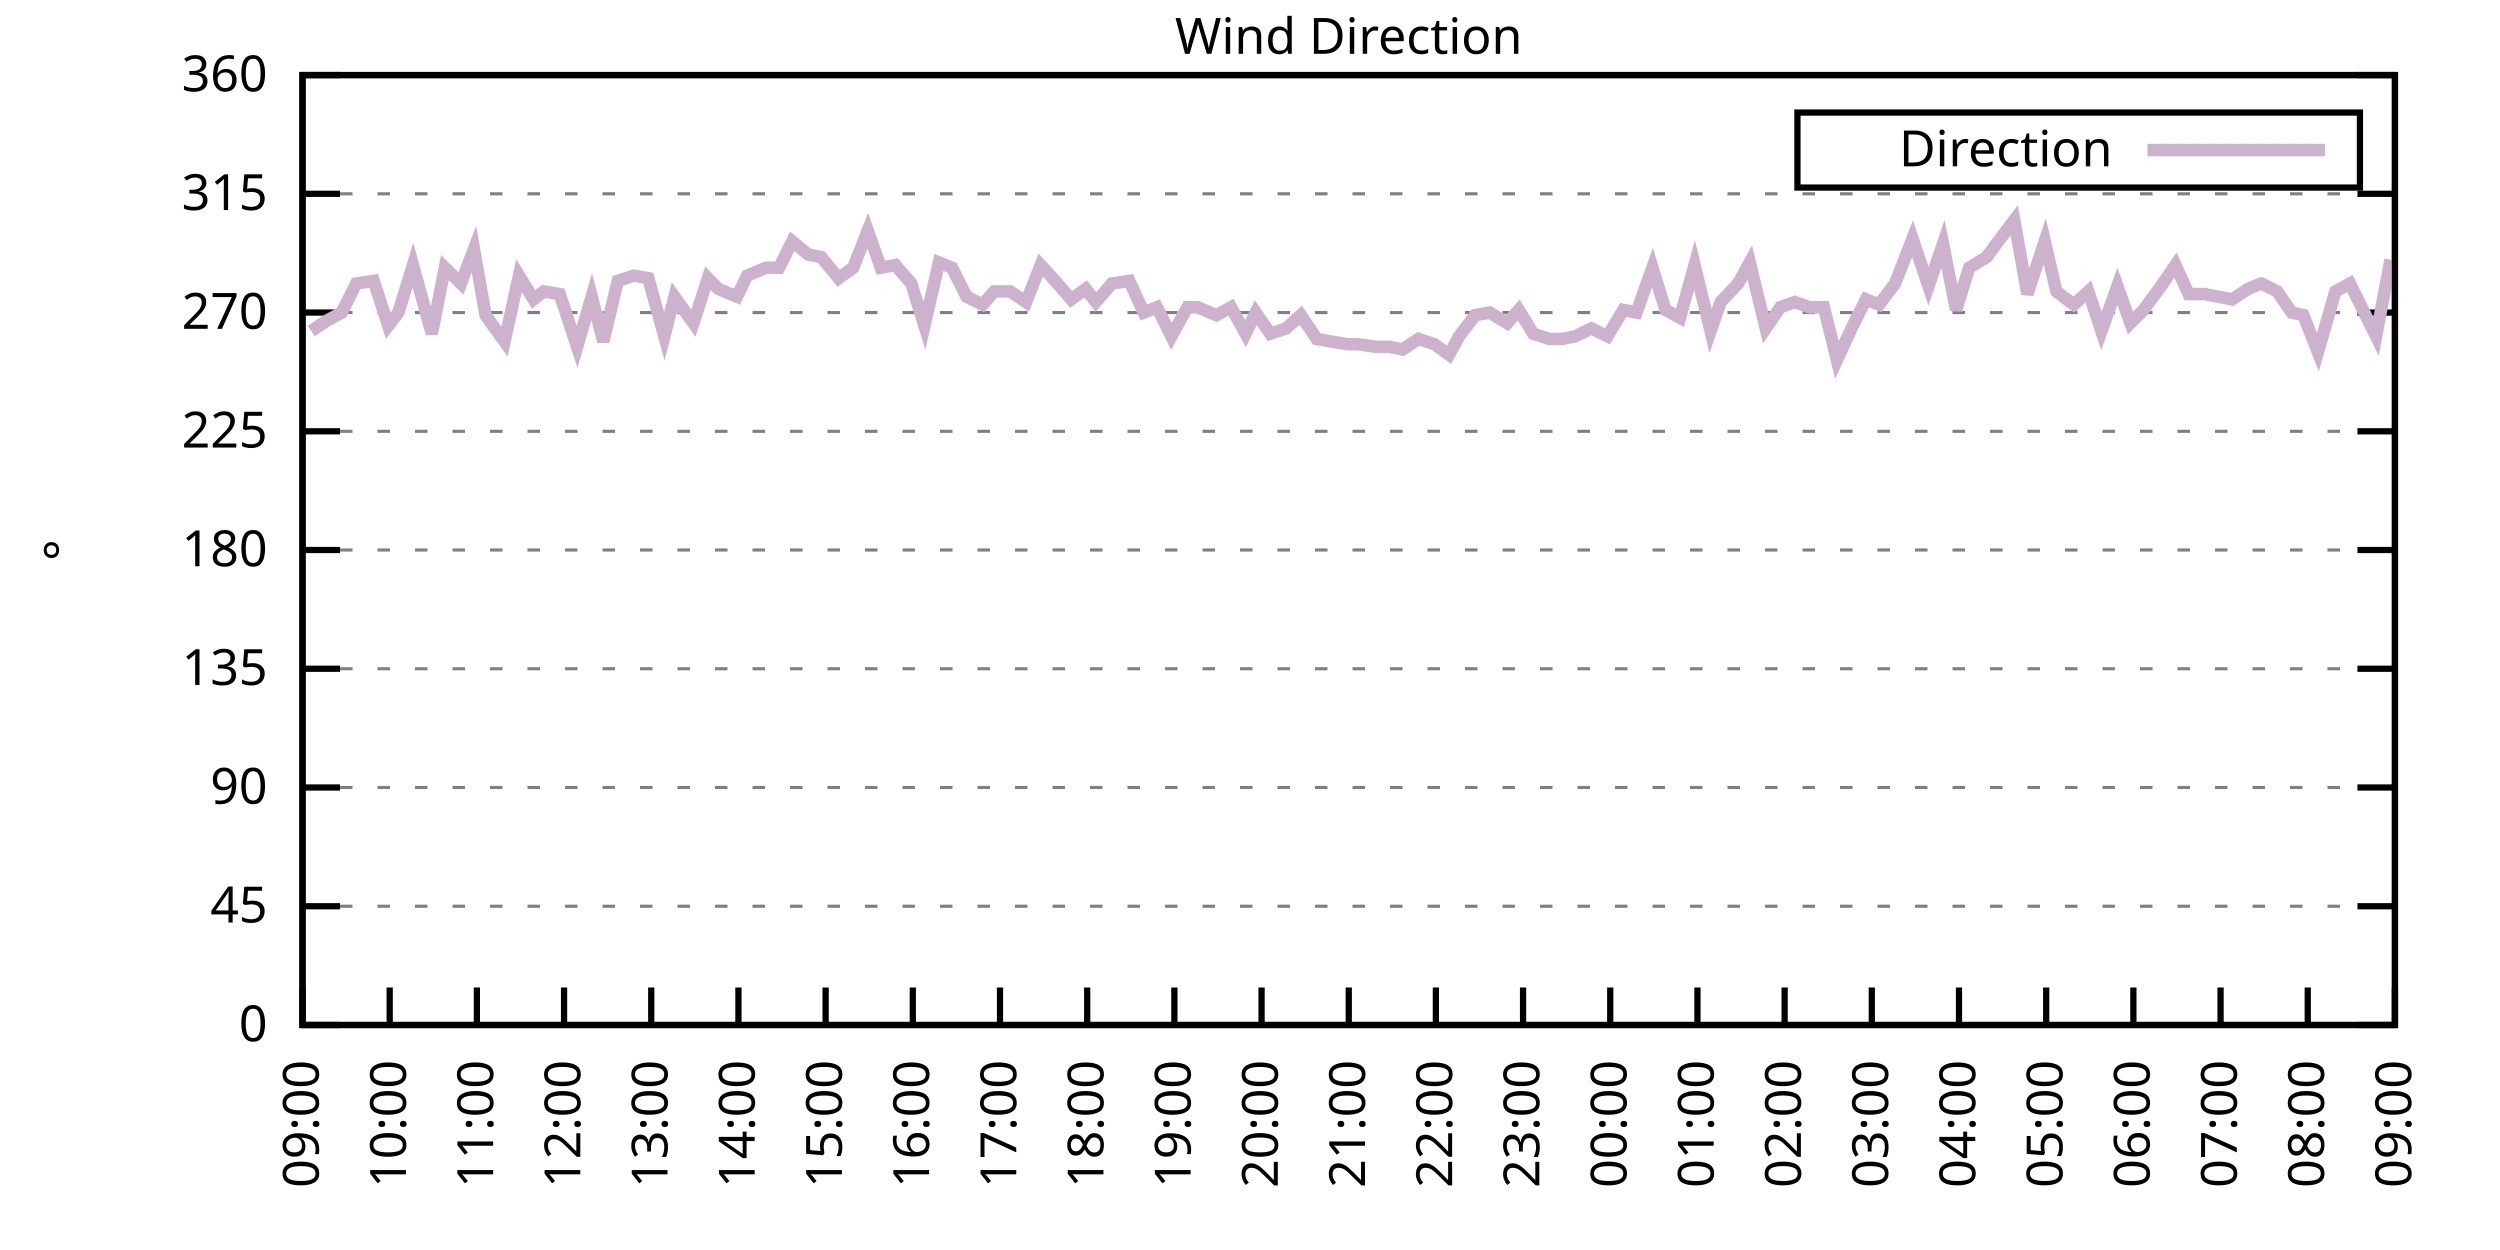
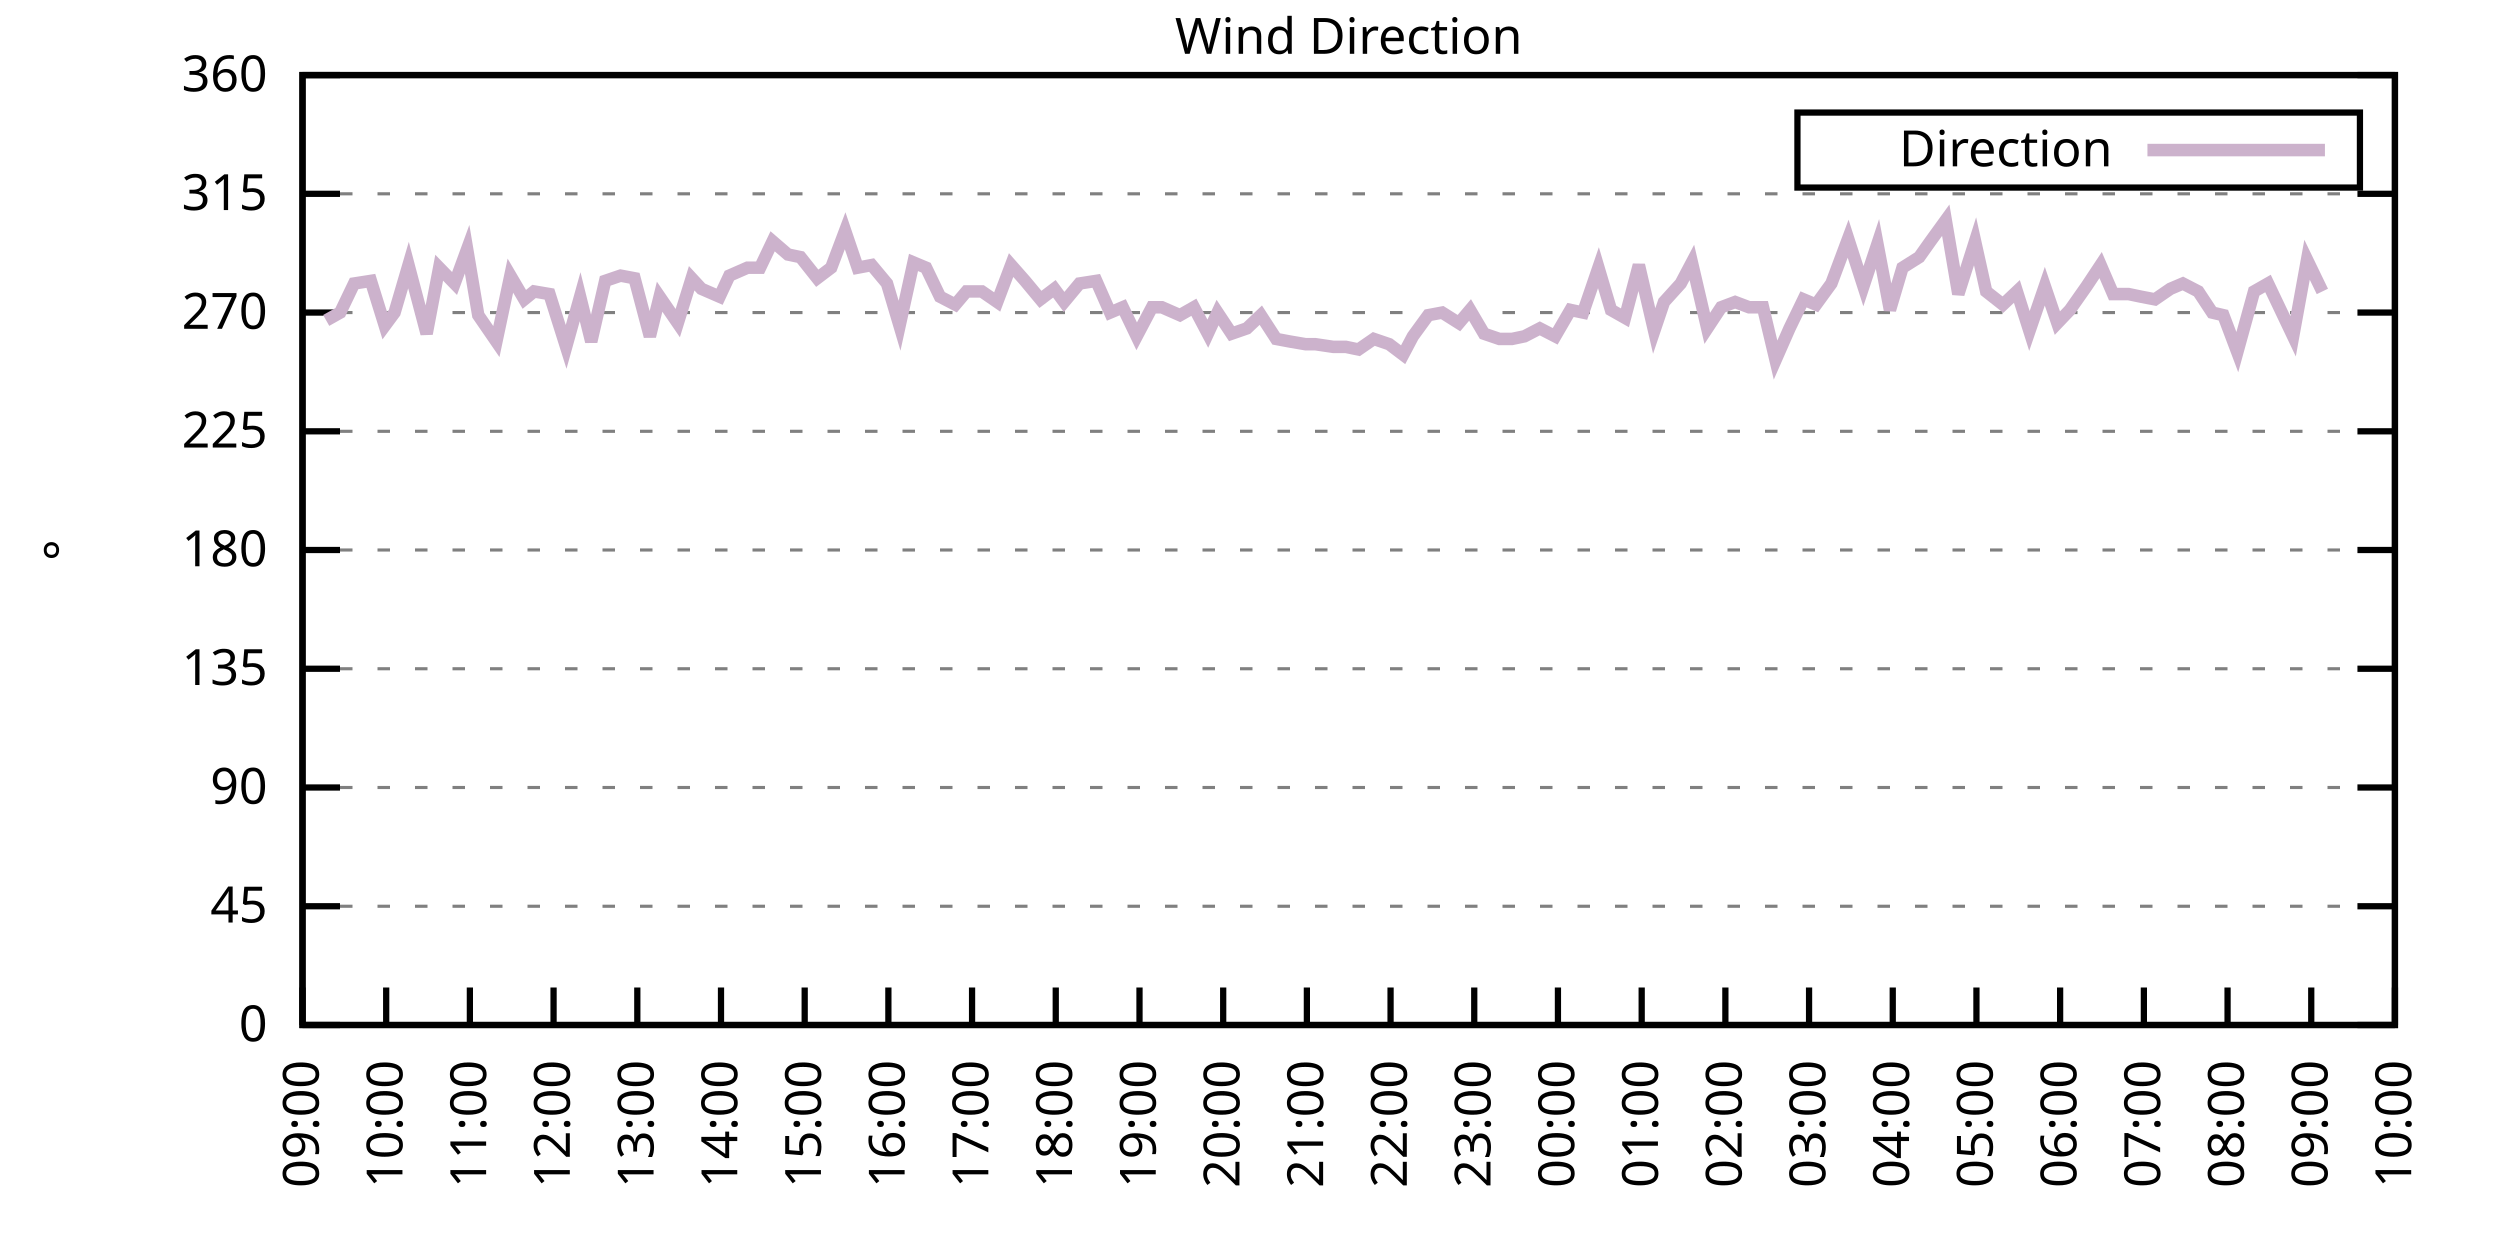
<svg xmlns="http://www.w3.org/2000/svg" xmlns:xlink="http://www.w3.org/1999/xlink" width="400" height="200" viewBox="0 0 400 200">
  <g id="gnuplot_canvas">
    <rect x="0" y="0" width="400" height="200" fill="none" />
    <defs>
      <circle id="gpDot" r="0.5" stroke-width="0.5" stroke="currentColor" />
      <path id="gpPt0" stroke-width="0.333" stroke="currentColor" d="M-1,0 h2 M0,-1 v2" />
      <path id="gpPt1" stroke-width="0.333" stroke="currentColor" d="M-1,-1 L1,1 M1,-1 L-1,1" />
      <path id="gpPt2" stroke-width="0.333" stroke="currentColor" d="M-1,0 L1,0 M0,-1 L0,1 M-1,-1 L1,1 M-1,1 L1,-1" />
      <rect id="gpPt3" stroke-width="0.333" stroke="currentColor" x="-1" y="-1" width="2" height="2" />
      <rect id="gpPt4" stroke-width="0.333" stroke="currentColor" fill="currentColor" x="-1" y="-1" width="2" height="2" />
      <circle id="gpPt5" stroke-width="0.333" stroke="currentColor" cx="0" cy="0" r="1" />
      <use xlink:href="#gpPt5" id="gpPt6" fill="currentColor" stroke="none" />
      <path id="gpPt7" stroke-width="0.333" stroke="currentColor" d="M0,-1.33 L-1.33,0.67 L1.33,0.67 z" />
      <use xlink:href="#gpPt7" id="gpPt8" fill="currentColor" stroke="none" />
      <use xlink:href="#gpPt7" id="gpPt9" stroke="currentColor" transform="rotate(180)" />
      <use xlink:href="#gpPt9" id="gpPt10" fill="currentColor" stroke="none" />
      <use xlink:href="#gpPt3" id="gpPt11" stroke="currentColor" transform="rotate(45)" />
      <use xlink:href="#gpPt11" id="gpPt12" fill="currentColor" stroke="none" />
      <path id="gpPt13" stroke-width="0.333" stroke="currentColor" d="M0,1.330 L1.265,0.411 L0.782,-1.067 L-0.782,-1.076 L-1.265,0.411 z" />
      <use xlink:href="#gpPt13" id="gpPt14" fill="currentColor" stroke="none" />
      <filter id="textbox" filterUnits="objectBoundingBox" x="0" y="0" height="1" width="1">
        <feFlood flood-color="white" flood-opacity="1" result="bgnd" />
        <feComposite in="SourceGraphic" in2="bgnd" operator="atop" />
      </filter>
      <filter id="greybox" filterUnits="objectBoundingBox" x="0" y="0" height="1" width="1">
        <feFlood flood-color="lightgrey" flood-opacity="1" result="grey" />
        <feComposite in="SourceGraphic" in2="grey" operator="atop" />
      </filter>
    </defs>
    <g fill="none" color="white" stroke="currentColor" stroke-width="1.00" stroke-linecap="butt" stroke-linejoin="miter">
</g>
    <g fill="none" color="black" stroke="currentColor" stroke-width="1.00" stroke-linecap="butt" stroke-linejoin="miter">
      <g stroke="none" shape-rendering="crispEdges">
        <polygon fill="rgb(255, 255, 255)" points="48.40,164.00 383.18,164.00 383.18,12.02 48.40,12.02 " />
      </g>
    </g>
    <g fill="none" color="black" stroke="currentColor" stroke-width="1.00" stroke-linecap="butt" stroke-linejoin="miter">
</g>
    <g fill="none" color="black" stroke="black" stroke-width="0.50" stroke-linecap="butt" stroke-linejoin="miter">
</g>
    <g fill="none" color="gray" stroke="currentColor" stroke-width="0.50" stroke-linecap="butt" stroke-linejoin="miter">
      <path stroke="gray" stroke-dasharray="2,4" class="gridline" d="M48.40,164.00 L383.19,164.00  " />
    </g>
    <g fill="none" color="gray" stroke="gray" stroke-width="1.00" stroke-linecap="butt" stroke-linejoin="miter">
</g>
    <g fill="none" color="black" stroke="currentColor" stroke-width="1.00" stroke-linecap="butt" stroke-linejoin="miter">
      <path stroke="black" d="M48.40,164.00 L54.40,164.00 M383.19,164.00 L377.19,164.00  " />
      <g transform="translate(42.80,166.60)" stroke="none" fill="black" font-family="Sans" font-size="8.00" text-anchor="end">
        <text>
          <tspan font-family="Sans"> 0</tspan>
        </text>
      </g>
    </g>
    <g fill="none" color="black" stroke="currentColor" stroke-width="1.00" stroke-linecap="butt" stroke-linejoin="miter">
</g>
    <g fill="none" color="black" stroke="black" stroke-width="0.50" stroke-linecap="butt" stroke-linejoin="miter">
</g>
    <g fill="none" color="gray" stroke="currentColor" stroke-width="0.50" stroke-linecap="butt" stroke-linejoin="miter">
      <path stroke="gray" stroke-dasharray="2,4" class="gridline" d="M48.40,145.00 L383.19,145.00  " />
    </g>
    <g fill="none" color="gray" stroke="gray" stroke-width="1.00" stroke-linecap="butt" stroke-linejoin="miter">
</g>
    <g fill="none" color="black" stroke="currentColor" stroke-width="1.00" stroke-linecap="butt" stroke-linejoin="miter">
      <path stroke="black" d="M48.40,145.00 L54.40,145.00 M383.19,145.00 L377.19,145.00  " />
      <g transform="translate(42.80,147.60)" stroke="none" fill="black" font-family="Sans" font-size="8.00" text-anchor="end">
        <text>
          <tspan font-family="Sans"> 45</tspan>
        </text>
      </g>
    </g>
    <g fill="none" color="black" stroke="currentColor" stroke-width="1.00" stroke-linecap="butt" stroke-linejoin="miter">
</g>
    <g fill="none" color="black" stroke="black" stroke-width="0.50" stroke-linecap="butt" stroke-linejoin="miter">
</g>
    <g fill="none" color="gray" stroke="currentColor" stroke-width="0.50" stroke-linecap="butt" stroke-linejoin="miter">
      <path stroke="gray" stroke-dasharray="2,4" class="gridline" d="M48.40,126.00 L383.19,126.00  " />
    </g>
    <g fill="none" color="gray" stroke="gray" stroke-width="1.00" stroke-linecap="butt" stroke-linejoin="miter">
</g>
    <g fill="none" color="black" stroke="currentColor" stroke-width="1.00" stroke-linecap="butt" stroke-linejoin="miter">
      <path stroke="black" d="M48.40,126.00 L54.40,126.00 M383.19,126.00 L377.19,126.00  " />
      <g transform="translate(42.80,128.60)" stroke="none" fill="black" font-family="Sans" font-size="8.00" text-anchor="end">
        <text>
          <tspan font-family="Sans"> 90</tspan>
        </text>
      </g>
    </g>
    <g fill="none" color="black" stroke="currentColor" stroke-width="1.00" stroke-linecap="butt" stroke-linejoin="miter">
</g>
    <g fill="none" color="black" stroke="black" stroke-width="0.50" stroke-linecap="butt" stroke-linejoin="miter">
</g>
    <g fill="none" color="gray" stroke="currentColor" stroke-width="0.50" stroke-linecap="butt" stroke-linejoin="miter">
      <path stroke="gray" stroke-dasharray="2,4" class="gridline" d="M48.40,107.00 L383.19,107.00  " />
    </g>
    <g fill="none" color="gray" stroke="gray" stroke-width="1.00" stroke-linecap="butt" stroke-linejoin="miter">
</g>
    <g fill="none" color="black" stroke="currentColor" stroke-width="1.00" stroke-linecap="butt" stroke-linejoin="miter">
      <path stroke="black" d="M48.40,107.00 L54.40,107.00 M383.19,107.00 L377.19,107.00  " />
      <g transform="translate(42.80,109.60)" stroke="none" fill="black" font-family="Sans" font-size="8.00" text-anchor="end">
        <text>
          <tspan font-family="Sans"> 135</tspan>
        </text>
      </g>
    </g>
    <g fill="none" color="black" stroke="currentColor" stroke-width="1.00" stroke-linecap="butt" stroke-linejoin="miter">
</g>
    <g fill="none" color="black" stroke="black" stroke-width="0.50" stroke-linecap="butt" stroke-linejoin="miter">
</g>
    <g fill="none" color="gray" stroke="currentColor" stroke-width="0.50" stroke-linecap="butt" stroke-linejoin="miter">
      <path stroke="gray" stroke-dasharray="2,4" class="gridline" d="M48.40,88.00 L383.19,88.00  " />
    </g>
    <g fill="none" color="gray" stroke="gray" stroke-width="1.00" stroke-linecap="butt" stroke-linejoin="miter">
</g>
    <g fill="none" color="black" stroke="currentColor" stroke-width="1.00" stroke-linecap="butt" stroke-linejoin="miter">
      <path stroke="black" d="M48.40,88.00 L54.40,88.00 M383.19,88.00 L377.19,88.00  " />
      <g transform="translate(42.80,90.60)" stroke="none" fill="black" font-family="Sans" font-size="8.00" text-anchor="end">
        <text>
          <tspan font-family="Sans"> 180</tspan>
        </text>
      </g>
    </g>
    <g fill="none" color="black" stroke="currentColor" stroke-width="1.00" stroke-linecap="butt" stroke-linejoin="miter">
</g>
    <g fill="none" color="black" stroke="black" stroke-width="0.50" stroke-linecap="butt" stroke-linejoin="miter">
</g>
    <g fill="none" color="gray" stroke="currentColor" stroke-width="0.50" stroke-linecap="butt" stroke-linejoin="miter">
      <path stroke="gray" stroke-dasharray="2,4" class="gridline" d="M48.40,69.01 L383.19,69.01  " />
    </g>
    <g fill="none" color="gray" stroke="gray" stroke-width="1.00" stroke-linecap="butt" stroke-linejoin="miter">
</g>
    <g fill="none" color="black" stroke="currentColor" stroke-width="1.00" stroke-linecap="butt" stroke-linejoin="miter">
      <path stroke="black" d="M48.40,69.01 L54.40,69.01 M383.19,69.01 L377.19,69.01  " />
      <g transform="translate(42.80,71.61)" stroke="none" fill="black" font-family="Sans" font-size="8.00" text-anchor="end">
        <text>
          <tspan font-family="Sans"> 225</tspan>
        </text>
      </g>
    </g>
    <g fill="none" color="black" stroke="currentColor" stroke-width="1.00" stroke-linecap="butt" stroke-linejoin="miter">
</g>
    <g fill="none" color="black" stroke="black" stroke-width="0.50" stroke-linecap="butt" stroke-linejoin="miter">
</g>
    <g fill="none" color="gray" stroke="currentColor" stroke-width="0.50" stroke-linecap="butt" stroke-linejoin="miter">
      <path stroke="gray" stroke-dasharray="2,4" class="gridline" d="M48.40,50.01 L383.19,50.01  " />
    </g>
    <g fill="none" color="gray" stroke="gray" stroke-width="1.00" stroke-linecap="butt" stroke-linejoin="miter">
</g>
    <g fill="none" color="black" stroke="currentColor" stroke-width="1.00" stroke-linecap="butt" stroke-linejoin="miter">
      <path stroke="black" d="M48.40,50.01 L54.40,50.01 M383.19,50.01 L377.19,50.01  " />
      <g transform="translate(42.80,52.61)" stroke="none" fill="black" font-family="Sans" font-size="8.00" text-anchor="end">
        <text>
          <tspan font-family="Sans"> 270</tspan>
        </text>
      </g>
    </g>
    <g fill="none" color="black" stroke="currentColor" stroke-width="1.00" stroke-linecap="butt" stroke-linejoin="miter">
</g>
    <g fill="none" color="black" stroke="black" stroke-width="0.50" stroke-linecap="butt" stroke-linejoin="miter">
</g>
    <g fill="none" color="gray" stroke="currentColor" stroke-width="0.50" stroke-linecap="butt" stroke-linejoin="miter">
      <path stroke="gray" stroke-dasharray="2,4" class="gridline" d="M48.40,31.01 L383.19,31.01  " />
    </g>
    <g fill="none" color="gray" stroke="gray" stroke-width="1.00" stroke-linecap="butt" stroke-linejoin="miter">
</g>
    <g fill="none" color="black" stroke="currentColor" stroke-width="1.00" stroke-linecap="butt" stroke-linejoin="miter">
      <path stroke="black" d="M48.40,31.01 L54.40,31.01 M383.19,31.01 L377.19,31.01  " />
      <g transform="translate(42.80,33.61)" stroke="none" fill="black" font-family="Sans" font-size="8.00" text-anchor="end">
        <text>
          <tspan font-family="Sans"> 315</tspan>
        </text>
      </g>
    </g>
    <g fill="none" color="black" stroke="currentColor" stroke-width="1.00" stroke-linecap="butt" stroke-linejoin="miter">
</g>
    <g fill="none" color="black" stroke="black" stroke-width="0.50" stroke-linecap="butt" stroke-linejoin="miter">
</g>
    <g fill="none" color="gray" stroke="currentColor" stroke-width="0.50" stroke-linecap="butt" stroke-linejoin="miter">
      <path stroke="gray" stroke-dasharray="2,4" class="gridline" d="M48.40,12.01 L383.19,12.01  " />
    </g>
    <g fill="none" color="gray" stroke="gray" stroke-width="1.00" stroke-linecap="butt" stroke-linejoin="miter">
</g>
    <g fill="none" color="black" stroke="currentColor" stroke-width="1.00" stroke-linecap="butt" stroke-linejoin="miter">
      <path stroke="black" d="M48.40,12.01 L54.40,12.01 M383.19,12.01 L377.19,12.01  " />
      <g transform="translate(42.80,14.61)" stroke="none" fill="black" font-family="Sans" font-size="8.00" text-anchor="end">
        <text>
          <tspan font-family="Sans"> 360</tspan>
        </text>
      </g>
    </g>
    <g fill="none" color="black" stroke="currentColor" stroke-width="1.00" stroke-linecap="butt" stroke-linejoin="miter">
      <path stroke="black" d="M48.40,164.00 L48.40,158.00  " />
      <g transform="translate(51.00,169.60) rotate(270.00)" stroke="none" fill="black" font-family="Sans" font-size="8.00" text-anchor="end">
        <text>
          <tspan font-family="Sans">09:00</tspan>
        </text>
      </g>
    </g>
    <g fill="none" color="black" stroke="currentColor" stroke-width="1.00" stroke-linecap="butt" stroke-linejoin="miter">
-       <path stroke="black" d="M62.35,164.00 L62.35,158.00  " />
-       <g transform="translate(64.95,169.60) rotate(270.00)" stroke="none" fill="black" font-family="Sans" font-size="8.00" text-anchor="end">
+       <path stroke="black" d="M61.79,164.00 L61.79,158.00  " />
+       <g transform="translate(64.39,169.60) rotate(270.00)" stroke="none" fill="black" font-family="Sans" font-size="8.00" text-anchor="end">
        <text>
          <tspan font-family="Sans">10:00</tspan>
        </text>
      </g>
    </g>
    <g fill="none" color="black" stroke="currentColor" stroke-width="1.00" stroke-linecap="butt" stroke-linejoin="miter">
-       <path stroke="black" d="M76.30,164.00 L76.30,158.00  " />
-       <g transform="translate(78.90,169.60) rotate(270.00)" stroke="none" fill="black" font-family="Sans" font-size="8.00" text-anchor="end">
+       <path stroke="black" d="M75.18,164.00 L75.18,158.00  " />
+       <g transform="translate(77.78,169.60) rotate(270.00)" stroke="none" fill="black" font-family="Sans" font-size="8.00" text-anchor="end">
        <text>
          <tspan font-family="Sans">11:00</tspan>
        </text>
      </g>
    </g>
    <g fill="none" color="black" stroke="currentColor" stroke-width="1.00" stroke-linecap="butt" stroke-linejoin="miter">
-       <path stroke="black" d="M90.25,164.00 L90.25,158.00  " />
-       <g transform="translate(92.85,169.60) rotate(270.00)" stroke="none" fill="black" font-family="Sans" font-size="8.00" text-anchor="end">
+       <path stroke="black" d="M88.57,164.00 L88.57,158.00  " />
+       <g transform="translate(91.17,169.60) rotate(270.00)" stroke="none" fill="black" font-family="Sans" font-size="8.00" text-anchor="end">
        <text>
          <tspan font-family="Sans">12:00</tspan>
        </text>
      </g>
    </g>
    <g fill="none" color="black" stroke="currentColor" stroke-width="1.00" stroke-linecap="butt" stroke-linejoin="miter">
-       <path stroke="black" d="M104.20,164.00 L104.20,158.00  " />
-       <g transform="translate(106.80,169.60) rotate(270.00)" stroke="none" fill="black" font-family="Sans" font-size="8.00" text-anchor="end">
+       <path stroke="black" d="M101.97,164.00 L101.97,158.00  " />
+       <g transform="translate(104.57,169.60) rotate(270.00)" stroke="none" fill="black" font-family="Sans" font-size="8.00" text-anchor="end">
        <text>
          <tspan font-family="Sans">13:00</tspan>
        </text>
      </g>
    </g>
    <g fill="none" color="black" stroke="currentColor" stroke-width="1.00" stroke-linecap="butt" stroke-linejoin="miter">
-       <path stroke="black" d="M118.15,164.00 L118.15,158.00  " />
-       <g transform="translate(120.75,169.60) rotate(270.00)" stroke="none" fill="black" font-family="Sans" font-size="8.00" text-anchor="end">
+       <path stroke="black" d="M115.36,164.00 L115.36,158.00  " />
+       <g transform="translate(117.96,169.60) rotate(270.00)" stroke="none" fill="black" font-family="Sans" font-size="8.00" text-anchor="end">
        <text>
          <tspan font-family="Sans">14:00</tspan>
        </text>
      </g>
    </g>
    <g fill="none" color="black" stroke="currentColor" stroke-width="1.00" stroke-linecap="butt" stroke-linejoin="miter">
-       <path stroke="black" d="M132.10,164.00 L132.10,158.00  " />
-       <g transform="translate(134.70,169.60) rotate(270.00)" stroke="none" fill="black" font-family="Sans" font-size="8.00" text-anchor="end">
+       <path stroke="black" d="M128.75,164.00 L128.75,158.00  " />
+       <g transform="translate(131.35,169.60) rotate(270.00)" stroke="none" fill="black" font-family="Sans" font-size="8.00" text-anchor="end">
        <text>
          <tspan font-family="Sans">15:00</tspan>
        </text>
      </g>
    </g>
    <g fill="none" color="black" stroke="currentColor" stroke-width="1.00" stroke-linecap="butt" stroke-linejoin="miter">
-       <path stroke="black" d="M146.05,164.00 L146.05,158.00  " />
-       <g transform="translate(148.65,169.60) rotate(270.00)" stroke="none" fill="black" font-family="Sans" font-size="8.00" text-anchor="end">
+       <path stroke="black" d="M142.14,164.00 L142.14,158.00  " />
+       <g transform="translate(144.74,169.60) rotate(270.00)" stroke="none" fill="black" font-family="Sans" font-size="8.00" text-anchor="end">
        <text>
          <tspan font-family="Sans">16:00</tspan>
        </text>
      </g>
    </g>
    <g fill="none" color="black" stroke="currentColor" stroke-width="1.00" stroke-linecap="butt" stroke-linejoin="miter">
-       <path stroke="black" d="M160.00,164.00 L160.00,158.00  " />
-       <g transform="translate(162.60,169.60) rotate(270.00)" stroke="none" fill="black" font-family="Sans" font-size="8.00" text-anchor="end">
+       <path stroke="black" d="M155.53,164.00 L155.53,158.00  " />
+       <g transform="translate(158.13,169.60) rotate(270.00)" stroke="none" fill="black" font-family="Sans" font-size="8.00" text-anchor="end">
        <text>
          <tspan font-family="Sans">17:00</tspan>
        </text>
      </g>
    </g>
    <g fill="none" color="black" stroke="currentColor" stroke-width="1.00" stroke-linecap="butt" stroke-linejoin="miter">
-       <path stroke="black" d="M173.95,164.00 L173.95,158.00  " />
-       <g transform="translate(176.55,169.60) rotate(270.00)" stroke="none" fill="black" font-family="Sans" font-size="8.00" text-anchor="end">
+       <path stroke="black" d="M168.92,164.00 L168.92,158.00  " />
+       <g transform="translate(171.52,169.60) rotate(270.00)" stroke="none" fill="black" font-family="Sans" font-size="8.00" text-anchor="end">
        <text>
          <tspan font-family="Sans">18:00</tspan>
        </text>
      </g>
    </g>
    <g fill="none" color="black" stroke="currentColor" stroke-width="1.00" stroke-linecap="butt" stroke-linejoin="miter">
-       <path stroke="black" d="M187.90,164.00 L187.90,158.00  " />
-       <g transform="translate(190.50,169.60) rotate(270.00)" stroke="none" fill="black" font-family="Sans" font-size="8.00" text-anchor="end">
+       <path stroke="black" d="M182.32,164.00 L182.32,158.00  " />
+       <g transform="translate(184.92,169.60) rotate(270.00)" stroke="none" fill="black" font-family="Sans" font-size="8.00" text-anchor="end">
        <text>
          <tspan font-family="Sans">19:00</tspan>
        </text>
      </g>
    </g>
    <g fill="none" color="black" stroke="currentColor" stroke-width="1.00" stroke-linecap="butt" stroke-linejoin="miter">
-       <path stroke="black" d="M201.85,164.00 L201.85,158.00  " />
-       <g transform="translate(204.45,169.60) rotate(270.00)" stroke="none" fill="black" font-family="Sans" font-size="8.00" text-anchor="end">
+       <path stroke="black" d="M195.71,164.00 L195.71,158.00  " />
+       <g transform="translate(198.31,169.60) rotate(270.00)" stroke="none" fill="black" font-family="Sans" font-size="8.00" text-anchor="end">
        <text>
          <tspan font-family="Sans">20:00</tspan>
        </text>
      </g>
    </g>
    <g fill="none" color="black" stroke="currentColor" stroke-width="1.00" stroke-linecap="butt" stroke-linejoin="miter">
-       <path stroke="black" d="M215.80,164.00 L215.80,158.00  " />
-       <g transform="translate(218.40,169.60) rotate(270.00)" stroke="none" fill="black" font-family="Sans" font-size="8.00" text-anchor="end">
+       <path stroke="black" d="M209.10,164.00 L209.10,158.00  " />
+       <g transform="translate(211.70,169.60) rotate(270.00)" stroke="none" fill="black" font-family="Sans" font-size="8.00" text-anchor="end">
        <text>
          <tspan font-family="Sans">21:00</tspan>
        </text>
      </g>
    </g>
    <g fill="none" color="black" stroke="currentColor" stroke-width="1.00" stroke-linecap="butt" stroke-linejoin="miter">
-       <path stroke="black" d="M229.74,164.00 L229.74,158.00  " />
-       <g transform="translate(232.34,169.60) rotate(270.00)" stroke="none" fill="black" font-family="Sans" font-size="8.00" text-anchor="end">
+       <path stroke="black" d="M222.49,164.00 L222.49,158.00  " />
+       <g transform="translate(225.09,169.60) rotate(270.00)" stroke="none" fill="black" font-family="Sans" font-size="8.00" text-anchor="end">
        <text>
          <tspan font-family="Sans">22:00</tspan>
        </text>
      </g>
    </g>
    <g fill="none" color="black" stroke="currentColor" stroke-width="1.00" stroke-linecap="butt" stroke-linejoin="miter">
-       <path stroke="black" d="M243.69,164.00 L243.69,158.00  " />
-       <g transform="translate(246.29,169.60) rotate(270.00)" stroke="none" fill="black" font-family="Sans" font-size="8.00" text-anchor="end">
+       <path stroke="black" d="M235.88,164.00 L235.88,158.00  " />
+       <g transform="translate(238.48,169.60) rotate(270.00)" stroke="none" fill="black" font-family="Sans" font-size="8.00" text-anchor="end">
        <text>
          <tspan font-family="Sans">23:00</tspan>
        </text>
      </g>
    </g>
    <g fill="none" color="black" stroke="currentColor" stroke-width="1.00" stroke-linecap="butt" stroke-linejoin="miter">
-       <path stroke="black" d="M257.64,164.00 L257.64,158.00  " />
-       <g transform="translate(260.24,169.60) rotate(270.00)" stroke="none" fill="black" font-family="Sans" font-size="8.00" text-anchor="end">
+       <path stroke="black" d="M249.27,164.00 L249.27,158.00  " />
+       <g transform="translate(251.87,169.60) rotate(270.00)" stroke="none" fill="black" font-family="Sans" font-size="8.00" text-anchor="end">
        <text>
          <tspan font-family="Sans">00:00</tspan>
        </text>
      </g>
    </g>
    <g fill="none" color="black" stroke="currentColor" stroke-width="1.00" stroke-linecap="butt" stroke-linejoin="miter">
-       <path stroke="black" d="M271.59,164.00 L271.59,158.00  " />
-       <g transform="translate(274.19,169.60) rotate(270.00)" stroke="none" fill="black" font-family="Sans" font-size="8.00" text-anchor="end">
+       <path stroke="black" d="M262.67,164.00 L262.67,158.00  " />
+       <g transform="translate(265.27,169.60) rotate(270.00)" stroke="none" fill="black" font-family="Sans" font-size="8.00" text-anchor="end">
        <text>
          <tspan font-family="Sans">01:00</tspan>
        </text>
      </g>
    </g>
    <g fill="none" color="black" stroke="currentColor" stroke-width="1.00" stroke-linecap="butt" stroke-linejoin="miter">
-       <path stroke="black" d="M285.54,164.00 L285.54,158.00  " />
-       <g transform="translate(288.14,169.60) rotate(270.00)" stroke="none" fill="black" font-family="Sans" font-size="8.00" text-anchor="end">
+       <path stroke="black" d="M276.06,164.00 L276.06,158.00  " />
+       <g transform="translate(278.66,169.60) rotate(270.00)" stroke="none" fill="black" font-family="Sans" font-size="8.00" text-anchor="end">
        <text>
          <tspan font-family="Sans">02:00</tspan>
        </text>
      </g>
    </g>
    <g fill="none" color="black" stroke="currentColor" stroke-width="1.00" stroke-linecap="butt" stroke-linejoin="miter">
-       <path stroke="black" d="M299.49,164.00 L299.49,158.00  " />
-       <g transform="translate(302.09,169.60) rotate(270.00)" stroke="none" fill="black" font-family="Sans" font-size="8.00" text-anchor="end">
+       <path stroke="black" d="M289.45,164.00 L289.45,158.00  " />
+       <g transform="translate(292.05,169.60) rotate(270.00)" stroke="none" fill="black" font-family="Sans" font-size="8.00" text-anchor="end">
        <text>
          <tspan font-family="Sans">03:00</tspan>
        </text>
      </g>
    </g>
    <g fill="none" color="black" stroke="currentColor" stroke-width="1.00" stroke-linecap="butt" stroke-linejoin="miter">
-       <path stroke="black" d="M313.44,164.00 L313.44,158.00  " />
-       <g transform="translate(316.04,169.60) rotate(270.00)" stroke="none" fill="black" font-family="Sans" font-size="8.00" text-anchor="end">
+       <path stroke="black" d="M302.84,164.00 L302.84,158.00  " />
+       <g transform="translate(305.44,169.60) rotate(270.00)" stroke="none" fill="black" font-family="Sans" font-size="8.00" text-anchor="end">
        <text>
          <tspan font-family="Sans">04:00</tspan>
        </text>
      </g>
    </g>
    <g fill="none" color="black" stroke="currentColor" stroke-width="1.00" stroke-linecap="butt" stroke-linejoin="miter">
-       <path stroke="black" d="M327.39,164.00 L327.39,158.00  " />
-       <g transform="translate(329.99,169.60) rotate(270.00)" stroke="none" fill="black" font-family="Sans" font-size="8.00" text-anchor="end">
+       <path stroke="black" d="M316.23,164.00 L316.23,158.00  " />
+       <g transform="translate(318.83,169.60) rotate(270.00)" stroke="none" fill="black" font-family="Sans" font-size="8.00" text-anchor="end">
        <text>
          <tspan font-family="Sans">05:00</tspan>
        </text>
      </g>
    </g>
    <g fill="none" color="black" stroke="currentColor" stroke-width="1.00" stroke-linecap="butt" stroke-linejoin="miter">
-       <path stroke="black" d="M341.34,164.00 L341.34,158.00  " />
-       <g transform="translate(343.94,169.60) rotate(270.00)" stroke="none" fill="black" font-family="Sans" font-size="8.00" text-anchor="end">
+       <path stroke="black" d="M329.62,164.00 L329.62,158.00  " />
+       <g transform="translate(332.22,169.60) rotate(270.00)" stroke="none" fill="black" font-family="Sans" font-size="8.00" text-anchor="end">
        <text>
          <tspan font-family="Sans">06:00</tspan>
        </text>
      </g>
    </g>
    <g fill="none" color="black" stroke="currentColor" stroke-width="1.00" stroke-linecap="butt" stroke-linejoin="miter">
-       <path stroke="black" d="M355.29,164.00 L355.29,158.00  " />
-       <g transform="translate(357.89,169.60) rotate(270.00)" stroke="none" fill="black" font-family="Sans" font-size="8.00" text-anchor="end">
+       <path stroke="black" d="M343.02,164.00 L343.02,158.00  " />
+       <g transform="translate(345.62,169.60) rotate(270.00)" stroke="none" fill="black" font-family="Sans" font-size="8.00" text-anchor="end">
        <text>
          <tspan font-family="Sans">07:00</tspan>
        </text>
      </g>
    </g>
    <g fill="none" color="black" stroke="currentColor" stroke-width="1.00" stroke-linecap="butt" stroke-linejoin="miter">
-       <path stroke="black" d="M369.24,164.00 L369.24,158.00  " />
-       <g transform="translate(371.84,169.60) rotate(270.00)" stroke="none" fill="black" font-family="Sans" font-size="8.00" text-anchor="end">
+       <path stroke="black" d="M356.41,164.00 L356.41,158.00  " />
+       <g transform="translate(359.01,169.60) rotate(270.00)" stroke="none" fill="black" font-family="Sans" font-size="8.00" text-anchor="end">
        <text>
          <tspan font-family="Sans">08:00</tspan>
+         </text>
+       </g>
+     </g>
+     <g fill="none" color="black" stroke="currentColor" stroke-width="1.00" stroke-linecap="butt" stroke-linejoin="miter">
+       <path stroke="black" d="M369.80,164.00 L369.80,158.00  " />
+       <g transform="translate(372.40,169.60) rotate(270.00)" stroke="none" fill="black" font-family="Sans" font-size="8.00" text-anchor="end">
+         <text>
+           <tspan font-family="Sans">09:00</tspan>
        </text>
      </g>
    </g>
    <g fill="none" color="black" stroke="currentColor" stroke-width="1.00" stroke-linecap="butt" stroke-linejoin="miter">
      <path stroke="black" d="M383.19,164.00 L383.19,158.00  " />
      <g transform="translate(385.79,169.60) rotate(270.00)" stroke="none" fill="black" font-family="Sans" font-size="8.00" text-anchor="end">
        <text>
-           <tspan font-family="Sans">09:00</tspan>
+           <tspan font-family="Sans">10:00</tspan>
        </text>
      </g>
    </g>
    <g fill="none" color="black" stroke="currentColor" stroke-width="1.00" stroke-linecap="butt" stroke-linejoin="miter">
</g>
    <g fill="none" color="black" stroke="currentColor" stroke-width="1.00" stroke-linecap="butt" stroke-linejoin="miter">
      <path stroke="black" d="M48.40,12.01 L48.40,164.00 L383.19,164.00 L383.19,12.01 L48.40,12.01 Z  " />
    </g>
    <g fill="none" color="black" stroke="currentColor" stroke-width="1.00" stroke-linecap="butt" stroke-linejoin="miter">
</g>
    <g fill="none" color="black" stroke="currentColor" stroke-width="1.00" stroke-linecap="butt" stroke-linejoin="miter">
      <path stroke="black" d="M287.59,30.01 L287.59,18.01 L377.59,18.01 L377.59,30.01 L287.59,30.01 Z  " />
    </g>
    <g id="Wind_direction_plot_1">
      <g fill="none" color="white" stroke="black" stroke-width="2.00" stroke-linecap="butt" stroke-linejoin="miter">
</g>
      <g fill="none" color="black" stroke="currentColor" stroke-width="2.00" stroke-linecap="butt" stroke-linejoin="miter">
        <g transform="translate(337.99,26.61)" stroke="none" fill="black" font-family="Sans" font-size="8.00" text-anchor="end">
          <text>
            <tspan font-family="Sans">Direction</tspan>
          </text>
        </g>
      </g>
      <g fill="none" color="black" stroke="currentColor" stroke-width="2.00" stroke-linecap="butt" stroke-linejoin="miter">
-         <path stroke="rgb(204, 178, 204)" d="M343.59,24.01 L371.99,24.01 M49.79,52.96 L52.35,51.27 L54.68,50.01 L57.00,45.36 L59.79,44.94 L62.12,52.12   L63.74,50.01 L66.07,42.41 L69.09,53.39 L71.18,42.83 L73.74,45.36 L75.83,39.87 L77.69,50.43 L80.72,54.65   L83.04,44.10 L85.37,47.90 L86.99,46.63 L89.55,47.05 L92.34,55.50 L94.67,47.47 L96.53,54.65 L98.85,44.94   L101.41,44.10 L103.73,44.52 L106.29,53.81 L107.92,47.47 L110.94,51.70 L113.27,44.52 L114.89,46.21 L117.92,47.47   L119.54,44.10 L122.57,42.83 L124.66,42.83 L126.75,38.61 L129.31,40.72 L131.40,41.14 L134.19,44.52 L136.51,42.83   L138.84,36.92 L140.93,42.83 L143.26,42.41 L145.81,45.36 L147.91,52.12 L150.23,41.99 L152.32,42.83 L154.65,47.47   L157.21,48.74 L159.07,46.63 L161.62,46.63 L164.18,48.32 L166.51,42.41 L168.83,44.94 L171.39,47.90 L173.71,46.21   L175.34,48.32 L177.90,45.36 L180.69,44.94 L183.01,50.01 L185.11,49.16 L187.43,53.81 L189.99,49.16 L191.62,49.16   L194.64,50.43 L196.96,49.16 L199.29,53.39 L200.92,50.01 L203.24,53.39 L205.80,52.54 L208.12,50.43 L210.68,54.23   L213.01,54.65 L215.56,55.07 L217.19,55.07 L220.21,55.50 L222.30,55.50 L224.40,55.92 L226.95,54.23 L229.51,55.07   L231.84,56.76 L233.46,53.81 L236.02,50.43 L238.35,50.01 L241.14,51.70 L243.00,49.59 L245.32,53.39 L247.88,54.23   L249.97,54.23 L252.06,53.81 L254.62,52.54 L257.18,53.81 L259.74,49.59 L261.83,50.01 L264.39,42.83 L266.48,49.59   L268.80,50.85 L271.13,42.41 L273.69,52.96 L275.31,48.32 L278.10,45.36 L279.96,41.99 L282.52,52.54 L284.85,49.16   L287.17,48.32 L289.50,49.16 L291.82,49.16 L293.91,57.61 L296.24,52.54 L298.56,47.90 L300.65,48.74 L303.21,45.36   L306.00,38.19 L308.56,45.79 L310.88,39.03 L312.98,49.59 L315.07,42.83 L317.86,41.14 L319.72,38.61 L322.28,35.23   L324.37,47.05 L327.16,38.61 L329.02,46.63 L331.81,48.74 L334.13,46.63 L336.23,52.96 L338.78,45.79 L340.88,51.70   L342.97,49.59 L345.76,45.79 L348.08,42.41 L350.18,47.05 L352.73,47.05 L354.83,47.47 L357.15,47.90 L359.71,46.21   L361.80,45.36 L364.36,46.63 L366.68,50.01 L368.54,50.43 L370.87,56.34 L373.66,46.63 L375.98,45.36 L378.08,49.59   L380.17,53.81 L382.49,41.56  " />
+         <path stroke="rgb(204, 178, 204)" d="M343.59,24.01 L371.99,24.01 M52.19,51.27 L54.43,50.01 L56.66,45.36 L59.34,44.94 L61.57,52.12 L63.13,50.01   L65.36,42.41 L68.26,53.39 L70.27,42.83 L72.73,45.36 L74.74,39.87 L76.52,50.43 L79.42,54.65 L81.66,44.10   L83.89,47.90 L85.45,46.63 L87.91,47.05 L90.58,55.50 L92.82,47.47 L94.60,54.65 L96.83,44.94 L99.29,44.10   L101.52,44.52 L103.98,53.81 L105.54,47.47 L108.44,51.70 L110.67,44.52 L112.23,46.21 L115.13,47.47 L116.70,44.10   L119.60,42.83 L121.61,42.83 L123.62,38.61 L126.07,40.72 L128.08,41.14 L130.76,44.52 L132.99,42.83 L135.22,36.92   L137.23,42.83 L139.46,42.41 L141.92,45.36 L143.93,52.12 L146.16,41.99 L148.17,42.83 L150.40,47.47 L152.85,48.74   L154.64,46.63 L157.10,46.63 L159.55,48.32 L161.78,42.41 L164.01,44.94 L166.47,47.90 L168.70,46.21 L170.26,48.32   L172.72,45.36 L175.40,44.94 L177.63,50.01 L179.64,49.16 L181.87,53.81 L184.32,49.16 L185.89,49.16 L188.79,50.43   L191.02,49.16 L193.25,53.39 L194.81,50.01 L197.05,53.39 L199.50,52.54 L201.73,50.43 L204.19,54.23 L206.42,54.65   L208.88,55.07 L210.44,55.07 L213.34,55.50 L215.35,55.50 L217.36,55.92 L219.81,54.23 L222.27,55.07 L224.50,56.76   L226.06,53.81 L228.52,50.43 L230.75,50.01 L233.43,51.70 L235.21,49.59 L237.44,53.39 L239.90,54.23 L241.91,54.23   L243.92,53.81 L246.37,52.54 L248.83,53.81 L251.28,49.59 L253.29,50.01 L255.75,42.83 L257.76,49.59 L259.99,50.85   L262.22,42.41 L264.67,52.96 L266.24,48.32 L268.92,45.36 L270.70,41.99 L273.16,52.54 L275.39,49.16 L277.62,48.32   L279.85,49.16 L282.08,49.16 L284.09,57.61 L286.32,52.54 L288.56,47.90 L290.56,48.74 L293.02,45.36 L295.70,38.19   L298.15,45.79 L300.39,39.03 L302.39,49.59 L304.40,42.83 L307.08,41.14 L308.87,38.61 L311.32,35.23 L313.33,47.05   L316.01,38.61 L317.79,46.63 L320.47,48.74 L322.70,46.63 L324.71,52.96 L327.17,45.79 L329.18,51.70 L331.19,49.59   L333.86,45.79 L336.10,42.41 L338.10,47.05 L340.56,47.05 L342.57,47.47 L344.80,47.90 L347.26,46.21 L349.26,45.36   L351.72,46.63 L353.95,50.01 L355.74,50.43 L357.97,56.34 L360.65,46.63 L362.88,45.36 L364.89,49.59 L366.90,53.81   L369.13,41.56 L371.58,46.63  " />
      </g>
    </g>
    <g fill="none" color="black" stroke="currentColor" stroke-width="2.00" stroke-linecap="butt" stroke-linejoin="miter">
</g>
    <g fill="none" color="black" stroke="black" stroke-width="1.00" stroke-linecap="butt" stroke-linejoin="miter">
</g>
    <g fill="none" color="black" stroke="currentColor" stroke-width="1.00" stroke-linecap="butt" stroke-linejoin="miter">
      <path stroke="black" d="M48.40,12.01 L48.40,164.00 L383.19,164.00 L383.19,12.01 L48.40,12.01 Z  " />
      <g transform="translate(12.80,88.01) rotate(270.00)" stroke="none" fill="black" font-family="Sans" font-size="8.00" text-anchor="middle">
        <text>
          <tspan font-family="Sans">°</tspan>
        </text>
      </g>
    </g>
    <g fill="none" color="black" stroke="currentColor" stroke-width="1.00" stroke-linecap="butt" stroke-linejoin="miter">
</g>
    <g fill="none" color="black" stroke="currentColor" stroke-width="1.00" stroke-linecap="butt" stroke-linejoin="miter">
      <g transform="translate(215.79,8.61)" stroke="none" fill="black" font-family="Sans" font-size="8.00" text-anchor="middle">
        <text>
          <tspan font-family="Sans">Wind Direction</tspan>
        </text>
      </g>
    </g>
    <g fill="none" color="black" stroke="currentColor" stroke-width="1.00" stroke-linecap="butt" stroke-linejoin="miter">
</g>
  </g>
</svg>
